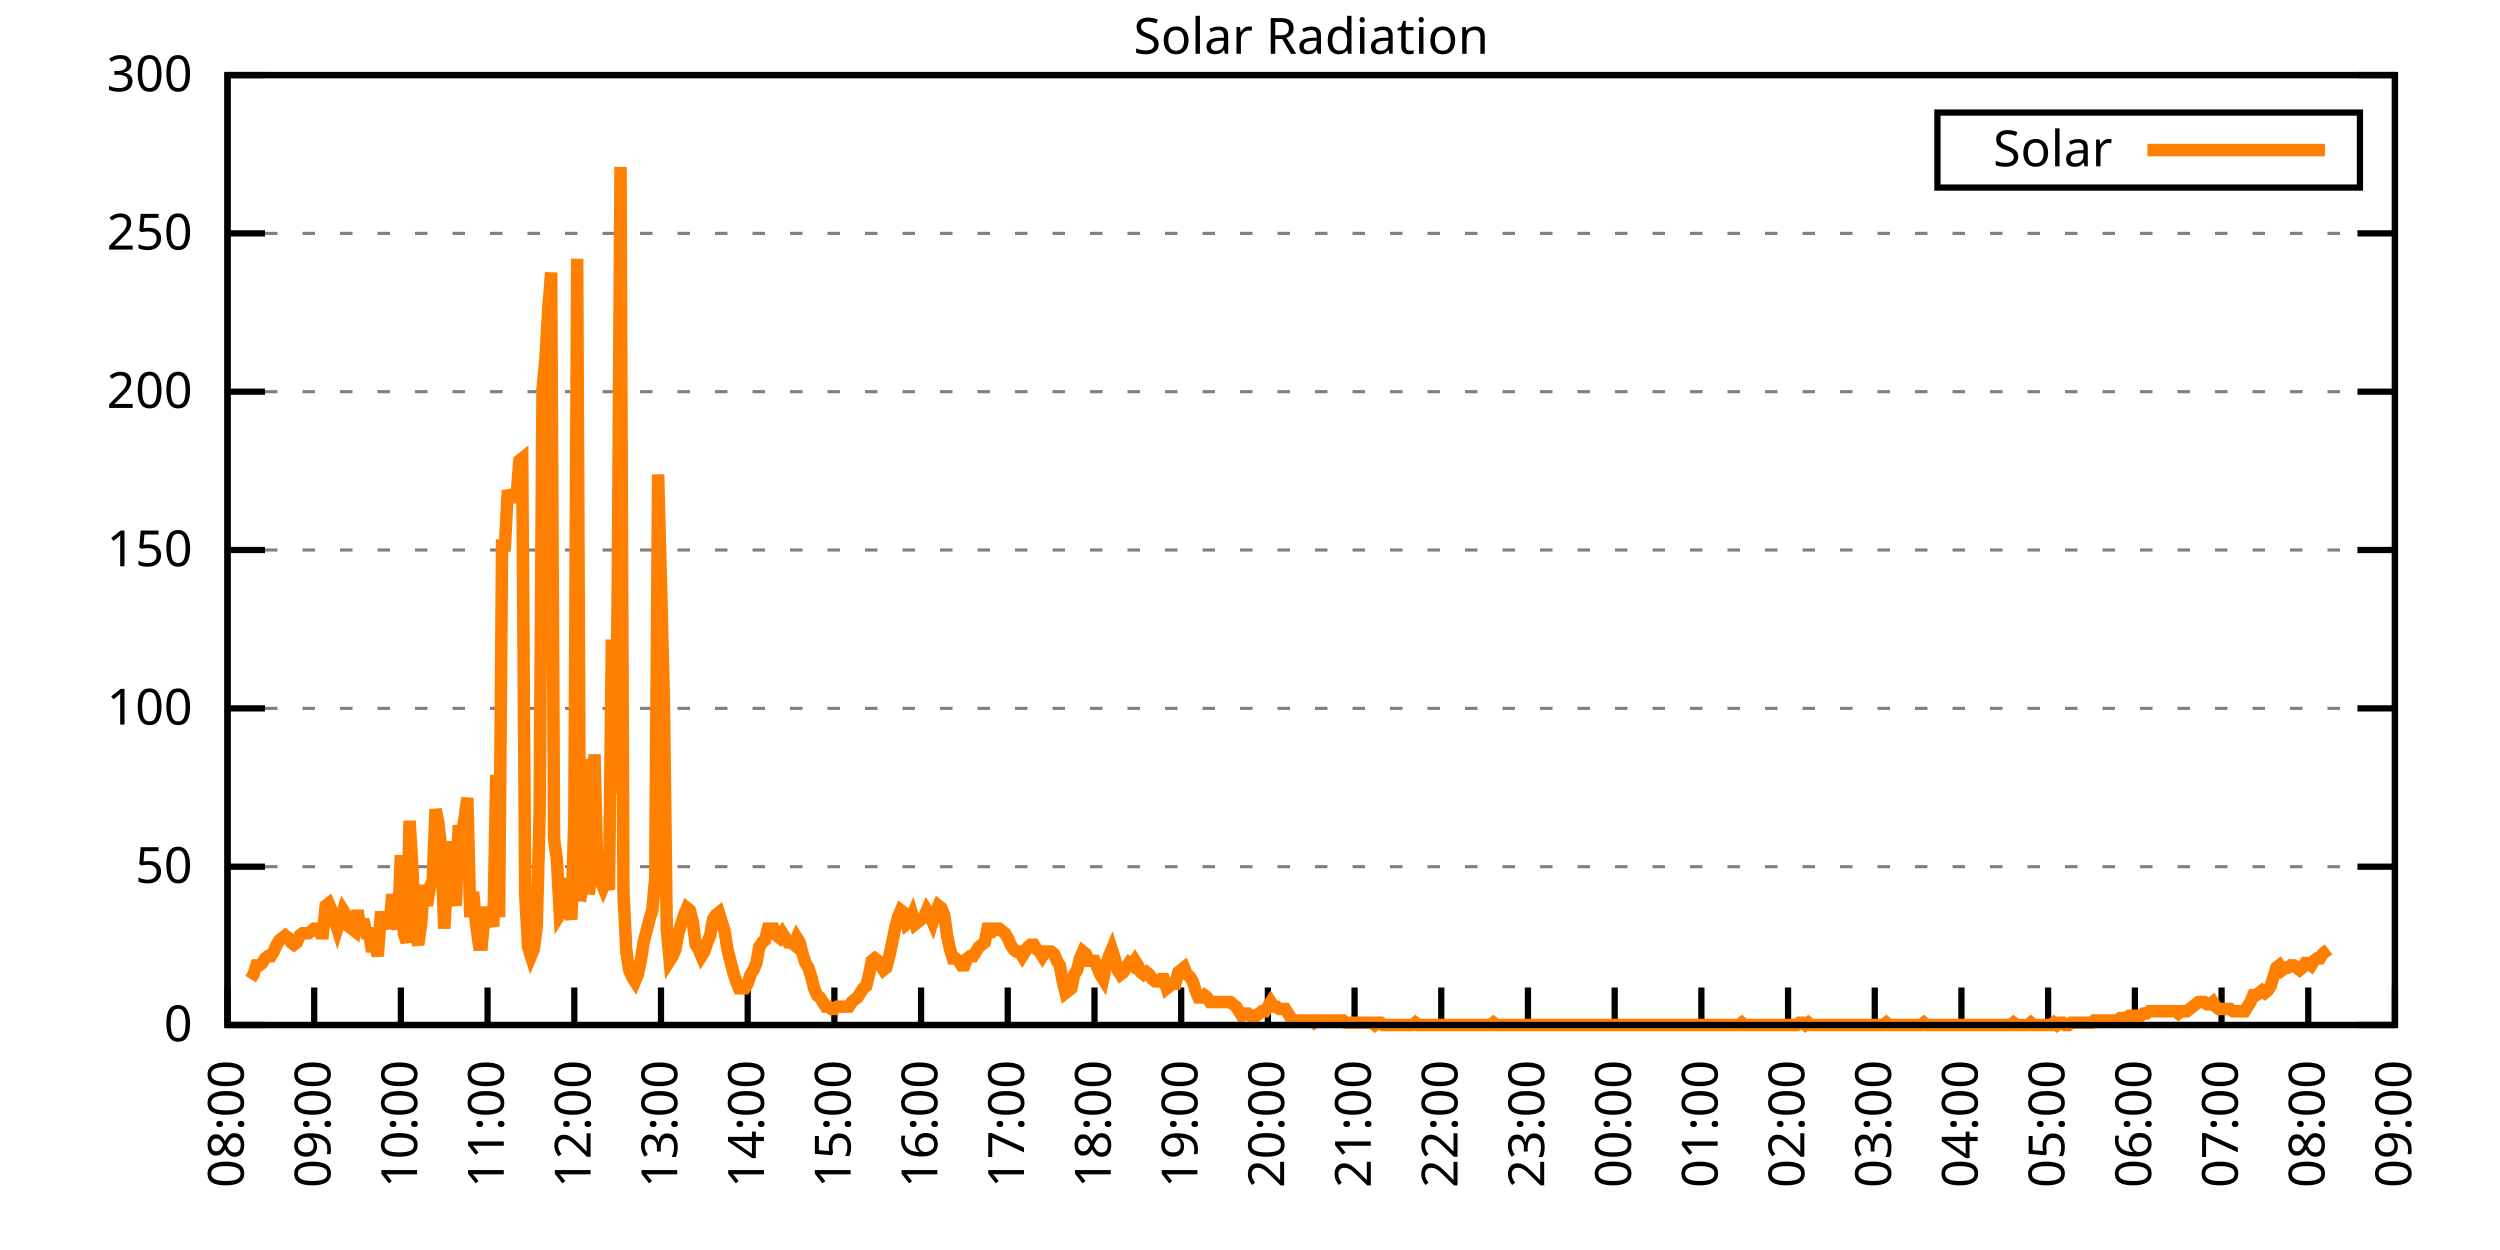
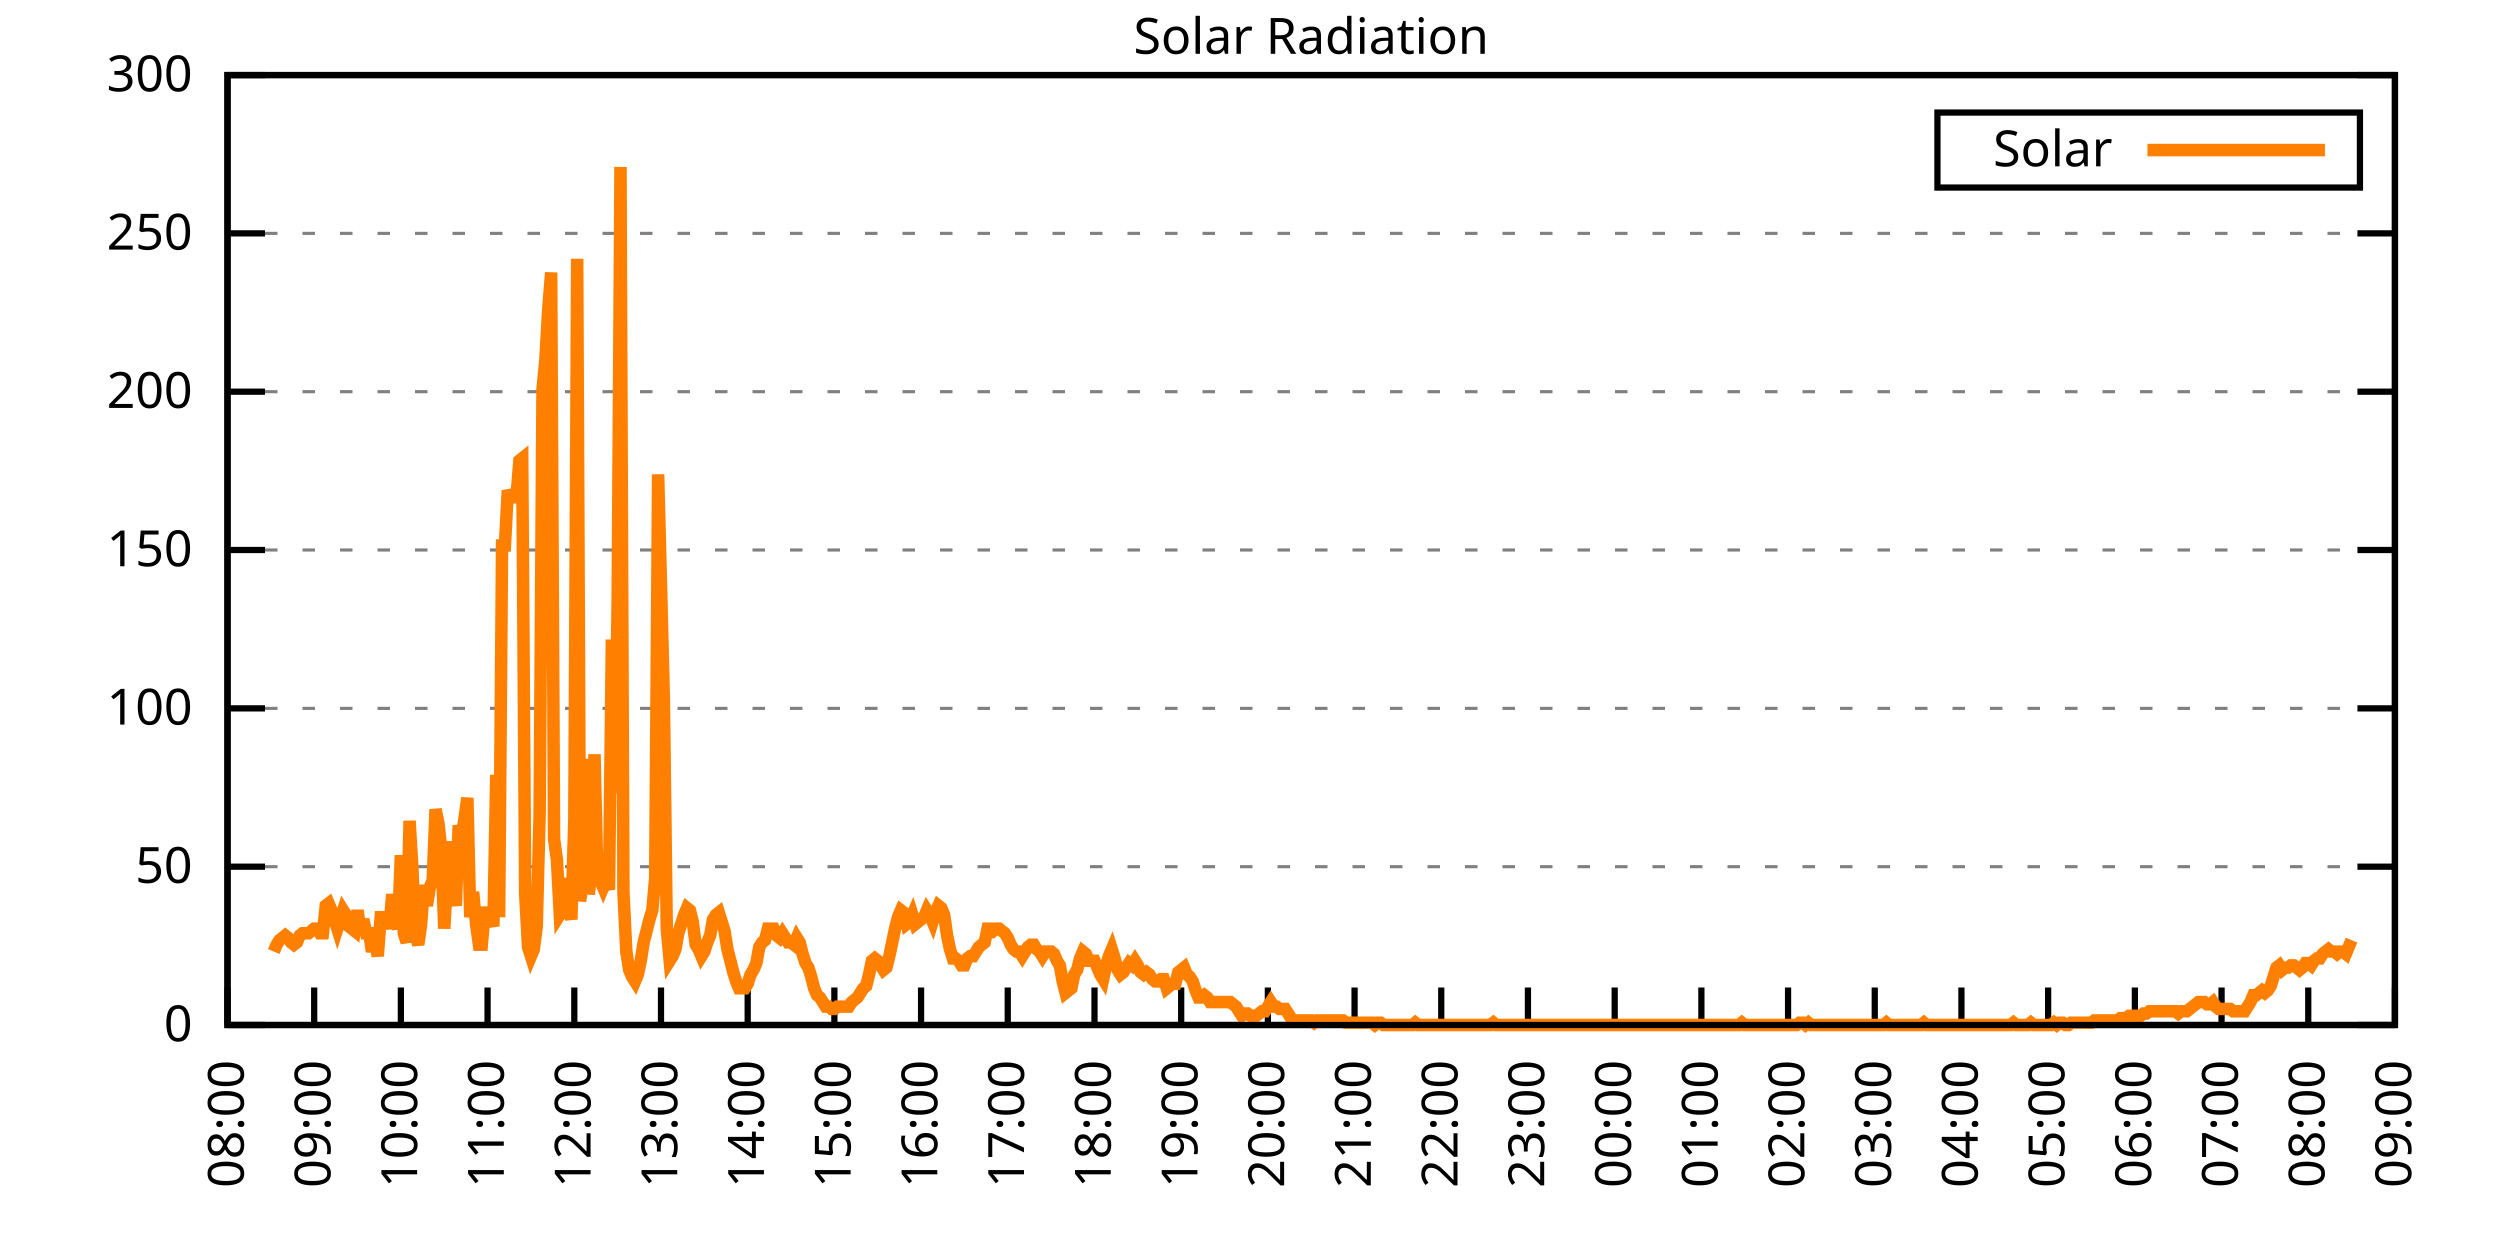
<svg xmlns="http://www.w3.org/2000/svg" xmlns:xlink="http://www.w3.org/1999/xlink" width="400" height="200" viewBox="0 0 400 200">
  <g id="gnuplot_canvas">
    <rect x="0" y="0" width="400" height="200" fill="none" />
    <defs>
      <circle id="gpDot" r="0.5" stroke-width="0.5" stroke="currentColor" />
      <path id="gpPt0" stroke-width="0.333" stroke="currentColor" d="M-1,0 h2 M0,-1 v2" />
      <path id="gpPt1" stroke-width="0.333" stroke="currentColor" d="M-1,-1 L1,1 M1,-1 L-1,1" />
      <path id="gpPt2" stroke-width="0.333" stroke="currentColor" d="M-1,0 L1,0 M0,-1 L0,1 M-1,-1 L1,1 M-1,1 L1,-1" />
      <rect id="gpPt3" stroke-width="0.333" stroke="currentColor" x="-1" y="-1" width="2" height="2" />
      <rect id="gpPt4" stroke-width="0.333" stroke="currentColor" fill="currentColor" x="-1" y="-1" width="2" height="2" />
      <circle id="gpPt5" stroke-width="0.333" stroke="currentColor" cx="0" cy="0" r="1" />
      <use xlink:href="#gpPt5" id="gpPt6" fill="currentColor" stroke="none" />
      <path id="gpPt7" stroke-width="0.333" stroke="currentColor" d="M0,-1.33 L-1.33,0.67 L1.33,0.67 z" />
      <use xlink:href="#gpPt7" id="gpPt8" fill="currentColor" stroke="none" />
      <use xlink:href="#gpPt7" id="gpPt9" stroke="currentColor" transform="rotate(180)" />
      <use xlink:href="#gpPt9" id="gpPt10" fill="currentColor" stroke="none" />
      <use xlink:href="#gpPt3" id="gpPt11" stroke="currentColor" transform="rotate(45)" />
      <use xlink:href="#gpPt11" id="gpPt12" fill="currentColor" stroke="none" />
      <path id="gpPt13" stroke-width="0.333" stroke="currentColor" d="M0,1.330 L1.265,0.411 L0.782,-1.067 L-0.782,-1.076 L-1.265,0.411 z" />
      <use xlink:href="#gpPt13" id="gpPt14" fill="currentColor" stroke="none" />
      <filter id="textbox" filterUnits="objectBoundingBox" x="0" y="0" height="1" width="1">
        <feFlood flood-color="white" flood-opacity="1" result="bgnd" />
        <feComposite in="SourceGraphic" in2="bgnd" operator="atop" />
      </filter>
      <filter id="greybox" filterUnits="objectBoundingBox" x="0" y="0" height="1" width="1">
        <feFlood flood-color="lightgrey" flood-opacity="1" result="grey" />
        <feComposite in="SourceGraphic" in2="grey" operator="atop" />
      </filter>
    </defs>
    <g fill="none" color="white" stroke="currentColor" stroke-width="1.00" stroke-linecap="butt" stroke-linejoin="miter">
</g>
    <g fill="none" color="black" stroke="currentColor" stroke-width="1.00" stroke-linecap="butt" stroke-linejoin="miter">
      <g stroke="none" shape-rendering="crispEdges">
        <polygon fill="rgb(255, 255, 255)" points="36.40,164.00 383.18,164.00 383.18,12.02 36.40,12.02 " />
      </g>
    </g>
    <g fill="none" color="black" stroke="currentColor" stroke-width="1.00" stroke-linecap="butt" stroke-linejoin="miter">
</g>
    <g fill="none" color="black" stroke="black" stroke-width="0.50" stroke-linecap="butt" stroke-linejoin="miter">
</g>
    <g fill="none" color="gray" stroke="currentColor" stroke-width="0.50" stroke-linecap="butt" stroke-linejoin="miter">
      <path stroke="gray" stroke-dasharray="2,4" class="gridline" d="M36.40,164.00 L383.19,164.00  " />
    </g>
    <g fill="none" color="gray" stroke="gray" stroke-width="1.00" stroke-linecap="butt" stroke-linejoin="miter">
</g>
    <g fill="none" color="black" stroke="currentColor" stroke-width="1.00" stroke-linecap="butt" stroke-linejoin="miter">
      <path stroke="black" d="M36.40,164.00 L42.40,164.00 M383.19,164.00 L377.19,164.00  " />
      <g transform="translate(30.80,166.60)" stroke="none" fill="black" font-family="Sans" font-size="8.00" text-anchor="end">
        <text>
          <tspan font-family="Sans"> 0</tspan>
        </text>
      </g>
    </g>
    <g fill="none" color="black" stroke="currentColor" stroke-width="1.00" stroke-linecap="butt" stroke-linejoin="miter">
</g>
    <g fill="none" color="black" stroke="black" stroke-width="0.50" stroke-linecap="butt" stroke-linejoin="miter">
</g>
    <g fill="none" color="gray" stroke="currentColor" stroke-width="0.50" stroke-linecap="butt" stroke-linejoin="miter">
      <path stroke="gray" stroke-dasharray="2,4" class="gridline" d="M36.40,138.67 L383.19,138.67  " />
    </g>
    <g fill="none" color="gray" stroke="gray" stroke-width="1.00" stroke-linecap="butt" stroke-linejoin="miter">
</g>
    <g fill="none" color="black" stroke="currentColor" stroke-width="1.00" stroke-linecap="butt" stroke-linejoin="miter">
      <path stroke="black" d="M36.40,138.67 L42.40,138.67 M383.19,138.67 L377.19,138.67  " />
      <g transform="translate(30.80,141.27)" stroke="none" fill="black" font-family="Sans" font-size="8.00" text-anchor="end">
        <text>
          <tspan font-family="Sans"> 50</tspan>
        </text>
      </g>
    </g>
    <g fill="none" color="black" stroke="currentColor" stroke-width="1.00" stroke-linecap="butt" stroke-linejoin="miter">
</g>
    <g fill="none" color="black" stroke="black" stroke-width="0.50" stroke-linecap="butt" stroke-linejoin="miter">
</g>
    <g fill="none" color="gray" stroke="currentColor" stroke-width="0.50" stroke-linecap="butt" stroke-linejoin="miter">
      <path stroke="gray" stroke-dasharray="2,4" class="gridline" d="M36.40,113.34 L383.19,113.34  " />
    </g>
    <g fill="none" color="gray" stroke="gray" stroke-width="1.00" stroke-linecap="butt" stroke-linejoin="miter">
</g>
    <g fill="none" color="black" stroke="currentColor" stroke-width="1.00" stroke-linecap="butt" stroke-linejoin="miter">
      <path stroke="black" d="M36.40,113.34 L42.40,113.34 M383.19,113.34 L377.19,113.34  " />
      <g transform="translate(30.80,115.94)" stroke="none" fill="black" font-family="Sans" font-size="8.00" text-anchor="end">
        <text>
          <tspan font-family="Sans"> 100</tspan>
        </text>
      </g>
    </g>
    <g fill="none" color="black" stroke="currentColor" stroke-width="1.00" stroke-linecap="butt" stroke-linejoin="miter">
</g>
    <g fill="none" color="black" stroke="black" stroke-width="0.50" stroke-linecap="butt" stroke-linejoin="miter">
</g>
    <g fill="none" color="gray" stroke="currentColor" stroke-width="0.50" stroke-linecap="butt" stroke-linejoin="miter">
      <path stroke="gray" stroke-dasharray="2,4" class="gridline" d="M36.40,88.00 L383.19,88.00  " />
    </g>
    <g fill="none" color="gray" stroke="gray" stroke-width="1.00" stroke-linecap="butt" stroke-linejoin="miter">
</g>
    <g fill="none" color="black" stroke="currentColor" stroke-width="1.00" stroke-linecap="butt" stroke-linejoin="miter">
      <path stroke="black" d="M36.40,88.00 L42.40,88.00 M383.19,88.00 L377.19,88.00  " />
      <g transform="translate(30.80,90.60)" stroke="none" fill="black" font-family="Sans" font-size="8.00" text-anchor="end">
        <text>
          <tspan font-family="Sans"> 150</tspan>
        </text>
      </g>
    </g>
    <g fill="none" color="black" stroke="currentColor" stroke-width="1.00" stroke-linecap="butt" stroke-linejoin="miter">
</g>
    <g fill="none" color="black" stroke="black" stroke-width="0.50" stroke-linecap="butt" stroke-linejoin="miter">
</g>
    <g fill="none" color="gray" stroke="currentColor" stroke-width="0.50" stroke-linecap="butt" stroke-linejoin="miter">
      <path stroke="gray" stroke-dasharray="2,4" class="gridline" d="M36.40,62.67 L383.19,62.67  " />
    </g>
    <g fill="none" color="gray" stroke="gray" stroke-width="1.00" stroke-linecap="butt" stroke-linejoin="miter">
</g>
    <g fill="none" color="black" stroke="currentColor" stroke-width="1.00" stroke-linecap="butt" stroke-linejoin="miter">
      <path stroke="black" d="M36.40,62.67 L42.40,62.67 M383.19,62.67 L377.19,62.67  " />
      <g transform="translate(30.80,65.27)" stroke="none" fill="black" font-family="Sans" font-size="8.00" text-anchor="end">
        <text>
          <tspan font-family="Sans"> 200</tspan>
        </text>
      </g>
    </g>
    <g fill="none" color="black" stroke="currentColor" stroke-width="1.00" stroke-linecap="butt" stroke-linejoin="miter">
</g>
    <g fill="none" color="black" stroke="black" stroke-width="0.50" stroke-linecap="butt" stroke-linejoin="miter">
</g>
    <g fill="none" color="gray" stroke="currentColor" stroke-width="0.50" stroke-linecap="butt" stroke-linejoin="miter">
      <path stroke="gray" stroke-dasharray="2,4" class="gridline" d="M36.40,37.34 L383.19,37.34  " />
    </g>
    <g fill="none" color="gray" stroke="gray" stroke-width="1.00" stroke-linecap="butt" stroke-linejoin="miter">
</g>
    <g fill="none" color="black" stroke="currentColor" stroke-width="1.00" stroke-linecap="butt" stroke-linejoin="miter">
      <path stroke="black" d="M36.40,37.34 L42.40,37.34 M383.19,37.34 L377.19,37.34  " />
      <g transform="translate(30.80,39.94)" stroke="none" fill="black" font-family="Sans" font-size="8.00" text-anchor="end">
        <text>
          <tspan font-family="Sans"> 250</tspan>
        </text>
      </g>
    </g>
    <g fill="none" color="black" stroke="currentColor" stroke-width="1.00" stroke-linecap="butt" stroke-linejoin="miter">
</g>
    <g fill="none" color="black" stroke="black" stroke-width="0.50" stroke-linecap="butt" stroke-linejoin="miter">
</g>
    <g fill="none" color="gray" stroke="currentColor" stroke-width="0.50" stroke-linecap="butt" stroke-linejoin="miter">
      <path stroke="gray" stroke-dasharray="2,4" class="gridline" d="M36.40,12.01 L383.19,12.01  " />
    </g>
    <g fill="none" color="gray" stroke="gray" stroke-width="1.00" stroke-linecap="butt" stroke-linejoin="miter">
</g>
    <g fill="none" color="black" stroke="currentColor" stroke-width="1.00" stroke-linecap="butt" stroke-linejoin="miter">
      <path stroke="black" d="M36.40,12.01 L42.40,12.01 M383.19,12.01 L377.19,12.01  " />
      <g transform="translate(30.80,14.61)" stroke="none" fill="black" font-family="Sans" font-size="8.00" text-anchor="end">
        <text>
          <tspan font-family="Sans"> 300</tspan>
        </text>
      </g>
    </g>
    <g fill="none" color="black" stroke="currentColor" stroke-width="1.00" stroke-linecap="butt" stroke-linejoin="miter">
      <path stroke="black" d="M36.40,164.00 L36.40,158.00  " />
      <g transform="translate(39.00,169.60) rotate(270.00)" stroke="none" fill="black" font-family="Sans" font-size="8.00" text-anchor="end">
        <text>
          <tspan font-family="Sans">08:00</tspan>
        </text>
      </g>
    </g>
    <g fill="none" color="black" stroke="currentColor" stroke-width="1.00" stroke-linecap="butt" stroke-linejoin="miter">
      <path stroke="black" d="M50.27,164.00 L50.27,158.00  " />
      <g transform="translate(52.87,169.60) rotate(270.00)" stroke="none" fill="black" font-family="Sans" font-size="8.00" text-anchor="end">
        <text>
          <tspan font-family="Sans">09:00</tspan>
        </text>
      </g>
    </g>
    <g fill="none" color="black" stroke="currentColor" stroke-width="1.00" stroke-linecap="butt" stroke-linejoin="miter">
      <path stroke="black" d="M64.14,164.00 L64.14,158.00  " />
      <g transform="translate(66.74,169.60) rotate(270.00)" stroke="none" fill="black" font-family="Sans" font-size="8.00" text-anchor="end">
        <text>
          <tspan font-family="Sans">10:00</tspan>
        </text>
      </g>
    </g>
    <g fill="none" color="black" stroke="currentColor" stroke-width="1.00" stroke-linecap="butt" stroke-linejoin="miter">
      <path stroke="black" d="M78.01,164.00 L78.01,158.00  " />
      <g transform="translate(80.61,169.60) rotate(270.00)" stroke="none" fill="black" font-family="Sans" font-size="8.00" text-anchor="end">
        <text>
          <tspan font-family="Sans">11:00</tspan>
        </text>
      </g>
    </g>
    <g fill="none" color="black" stroke="currentColor" stroke-width="1.00" stroke-linecap="butt" stroke-linejoin="miter">
      <path stroke="black" d="M91.89,164.00 L91.89,158.00  " />
      <g transform="translate(94.49,169.60) rotate(270.00)" stroke="none" fill="black" font-family="Sans" font-size="8.00" text-anchor="end">
        <text>
          <tspan font-family="Sans">12:00</tspan>
        </text>
      </g>
    </g>
    <g fill="none" color="black" stroke="currentColor" stroke-width="1.00" stroke-linecap="butt" stroke-linejoin="miter">
      <path stroke="black" d="M105.76,164.00 L105.76,158.00  " />
      <g transform="translate(108.36,169.60) rotate(270.00)" stroke="none" fill="black" font-family="Sans" font-size="8.00" text-anchor="end">
        <text>
          <tspan font-family="Sans">13:00</tspan>
        </text>
      </g>
    </g>
    <g fill="none" color="black" stroke="currentColor" stroke-width="1.00" stroke-linecap="butt" stroke-linejoin="miter">
      <path stroke="black" d="M119.63,164.00 L119.63,158.00  " />
      <g transform="translate(122.23,169.60) rotate(270.00)" stroke="none" fill="black" font-family="Sans" font-size="8.00" text-anchor="end">
        <text>
          <tspan font-family="Sans">14:00</tspan>
        </text>
      </g>
    </g>
    <g fill="none" color="black" stroke="currentColor" stroke-width="1.00" stroke-linecap="butt" stroke-linejoin="miter">
      <path stroke="black" d="M133.50,164.00 L133.50,158.00  " />
      <g transform="translate(136.10,169.60) rotate(270.00)" stroke="none" fill="black" font-family="Sans" font-size="8.00" text-anchor="end">
        <text>
          <tspan font-family="Sans">15:00</tspan>
        </text>
      </g>
    </g>
    <g fill="none" color="black" stroke="currentColor" stroke-width="1.00" stroke-linecap="butt" stroke-linejoin="miter">
      <path stroke="black" d="M147.37,164.00 L147.37,158.00  " />
      <g transform="translate(149.97,169.60) rotate(270.00)" stroke="none" fill="black" font-family="Sans" font-size="8.00" text-anchor="end">
        <text>
          <tspan font-family="Sans">16:00</tspan>
        </text>
      </g>
    </g>
    <g fill="none" color="black" stroke="currentColor" stroke-width="1.00" stroke-linecap="butt" stroke-linejoin="miter">
      <path stroke="black" d="M161.24,164.00 L161.24,158.00  " />
      <g transform="translate(163.84,169.60) rotate(270.00)" stroke="none" fill="black" font-family="Sans" font-size="8.00" text-anchor="end">
        <text>
          <tspan font-family="Sans">17:00</tspan>
        </text>
      </g>
    </g>
    <g fill="none" color="black" stroke="currentColor" stroke-width="1.00" stroke-linecap="butt" stroke-linejoin="miter">
      <path stroke="black" d="M175.12,164.00 L175.12,158.00  " />
      <g transform="translate(177.72,169.60) rotate(270.00)" stroke="none" fill="black" font-family="Sans" font-size="8.00" text-anchor="end">
        <text>
          <tspan font-family="Sans">18:00</tspan>
        </text>
      </g>
    </g>
    <g fill="none" color="black" stroke="currentColor" stroke-width="1.00" stroke-linecap="butt" stroke-linejoin="miter">
      <path stroke="black" d="M188.99,164.00 L188.99,158.00  " />
      <g transform="translate(191.59,169.60) rotate(270.00)" stroke="none" fill="black" font-family="Sans" font-size="8.00" text-anchor="end">
        <text>
          <tspan font-family="Sans">19:00</tspan>
        </text>
      </g>
    </g>
    <g fill="none" color="black" stroke="currentColor" stroke-width="1.00" stroke-linecap="butt" stroke-linejoin="miter">
      <path stroke="black" d="M202.86,164.00 L202.86,158.00  " />
      <g transform="translate(205.46,169.60) rotate(270.00)" stroke="none" fill="black" font-family="Sans" font-size="8.00" text-anchor="end">
        <text>
          <tspan font-family="Sans">20:00</tspan>
        </text>
      </g>
    </g>
    <g fill="none" color="black" stroke="currentColor" stroke-width="1.00" stroke-linecap="butt" stroke-linejoin="miter">
      <path stroke="black" d="M216.73,164.00 L216.73,158.00  " />
      <g transform="translate(219.33,169.60) rotate(270.00)" stroke="none" fill="black" font-family="Sans" font-size="8.00" text-anchor="end">
        <text>
          <tspan font-family="Sans">21:00</tspan>
        </text>
      </g>
    </g>
    <g fill="none" color="black" stroke="currentColor" stroke-width="1.00" stroke-linecap="butt" stroke-linejoin="miter">
      <path stroke="black" d="M230.60,164.00 L230.60,158.00  " />
      <g transform="translate(233.20,169.60) rotate(270.00)" stroke="none" fill="black" font-family="Sans" font-size="8.00" text-anchor="end">
        <text>
          <tspan font-family="Sans">22:00</tspan>
        </text>
      </g>
    </g>
    <g fill="none" color="black" stroke="currentColor" stroke-width="1.00" stroke-linecap="butt" stroke-linejoin="miter">
      <path stroke="black" d="M244.47,164.00 L244.47,158.00  " />
      <g transform="translate(247.07,169.60) rotate(270.00)" stroke="none" fill="black" font-family="Sans" font-size="8.00" text-anchor="end">
        <text>
          <tspan font-family="Sans">23:00</tspan>
        </text>
      </g>
    </g>
    <g fill="none" color="black" stroke="currentColor" stroke-width="1.00" stroke-linecap="butt" stroke-linejoin="miter">
      <path stroke="black" d="M258.35,164.00 L258.35,158.00  " />
      <g transform="translate(260.95,169.60) rotate(270.00)" stroke="none" fill="black" font-family="Sans" font-size="8.00" text-anchor="end">
        <text>
          <tspan font-family="Sans">00:00</tspan>
        </text>
      </g>
    </g>
    <g fill="none" color="black" stroke="currentColor" stroke-width="1.00" stroke-linecap="butt" stroke-linejoin="miter">
      <path stroke="black" d="M272.22,164.00 L272.22,158.00  " />
      <g transform="translate(274.82,169.60) rotate(270.00)" stroke="none" fill="black" font-family="Sans" font-size="8.00" text-anchor="end">
        <text>
          <tspan font-family="Sans">01:00</tspan>
        </text>
      </g>
    </g>
    <g fill="none" color="black" stroke="currentColor" stroke-width="1.00" stroke-linecap="butt" stroke-linejoin="miter">
      <path stroke="black" d="M286.09,164.00 L286.09,158.00  " />
      <g transform="translate(288.69,169.60) rotate(270.00)" stroke="none" fill="black" font-family="Sans" font-size="8.00" text-anchor="end">
        <text>
          <tspan font-family="Sans">02:00</tspan>
        </text>
      </g>
    </g>
    <g fill="none" color="black" stroke="currentColor" stroke-width="1.00" stroke-linecap="butt" stroke-linejoin="miter">
      <path stroke="black" d="M299.96,164.00 L299.96,158.00  " />
      <g transform="translate(302.56,169.60) rotate(270.00)" stroke="none" fill="black" font-family="Sans" font-size="8.00" text-anchor="end">
        <text>
          <tspan font-family="Sans">03:00</tspan>
        </text>
      </g>
    </g>
    <g fill="none" color="black" stroke="currentColor" stroke-width="1.00" stroke-linecap="butt" stroke-linejoin="miter">
      <path stroke="black" d="M313.83,164.00 L313.83,158.00  " />
      <g transform="translate(316.43,169.60) rotate(270.00)" stroke="none" fill="black" font-family="Sans" font-size="8.00" text-anchor="end">
        <text>
          <tspan font-family="Sans">04:00</tspan>
        </text>
      </g>
    </g>
    <g fill="none" color="black" stroke="currentColor" stroke-width="1.00" stroke-linecap="butt" stroke-linejoin="miter">
      <path stroke="black" d="M327.70,164.00 L327.70,158.00  " />
      <g transform="translate(330.30,169.60) rotate(270.00)" stroke="none" fill="black" font-family="Sans" font-size="8.00" text-anchor="end">
        <text>
          <tspan font-family="Sans">05:00</tspan>
        </text>
      </g>
    </g>
    <g fill="none" color="black" stroke="currentColor" stroke-width="1.00" stroke-linecap="butt" stroke-linejoin="miter">
      <path stroke="black" d="M341.58,164.00 L341.58,158.00  " />
      <g transform="translate(344.18,169.60) rotate(270.00)" stroke="none" fill="black" font-family="Sans" font-size="8.00" text-anchor="end">
        <text>
          <tspan font-family="Sans">06:00</tspan>
        </text>
      </g>
    </g>
    <g fill="none" color="black" stroke="currentColor" stroke-width="1.00" stroke-linecap="butt" stroke-linejoin="miter">
      <path stroke="black" d="M355.45,164.00 L355.45,158.00  " />
      <g transform="translate(358.05,169.60) rotate(270.00)" stroke="none" fill="black" font-family="Sans" font-size="8.00" text-anchor="end">
        <text>
          <tspan font-family="Sans">07:00</tspan>
        </text>
      </g>
    </g>
    <g fill="none" color="black" stroke="currentColor" stroke-width="1.00" stroke-linecap="butt" stroke-linejoin="miter">
      <path stroke="black" d="M369.32,164.00 L369.32,158.00  " />
      <g transform="translate(371.92,169.60) rotate(270.00)" stroke="none" fill="black" font-family="Sans" font-size="8.00" text-anchor="end">
        <text>
          <tspan font-family="Sans">08:00</tspan>
        </text>
      </g>
    </g>
    <g fill="none" color="black" stroke="currentColor" stroke-width="1.00" stroke-linecap="butt" stroke-linejoin="miter">
      <path stroke="black" d="M383.19,164.00 L383.19,158.00  " />
      <g transform="translate(385.79,169.60) rotate(270.00)" stroke="none" fill="black" font-family="Sans" font-size="8.00" text-anchor="end">
        <text>
          <tspan font-family="Sans">09:00</tspan>
        </text>
      </g>
    </g>
    <g fill="none" color="black" stroke="currentColor" stroke-width="1.00" stroke-linecap="butt" stroke-linejoin="miter">
</g>
    <g fill="none" color="black" stroke="currentColor" stroke-width="1.00" stroke-linecap="butt" stroke-linejoin="miter">
      <path stroke="black" d="M36.40,12.01 L36.40,164.00 L383.19,164.00 L383.19,12.01 L36.40,12.01 Z  " />
    </g>
    <g fill="none" color="black" stroke="currentColor" stroke-width="1.00" stroke-linecap="butt" stroke-linejoin="miter">
</g>
    <g fill="none" color="black" stroke="currentColor" stroke-width="1.00" stroke-linecap="butt" stroke-linejoin="miter">
      <path stroke="black" d="M309.99,30.01 L309.99,18.01 L377.59,18.01 L377.59,30.01 L309.99,30.01 Z  " />
    </g>
    <g id="Solar_Radiation_plot_1">
      <g fill="none" color="white" stroke="black" stroke-width="2.00" stroke-linecap="butt" stroke-linejoin="miter">
</g>
      <g fill="none" color="black" stroke="currentColor" stroke-width="2.00" stroke-linecap="butt" stroke-linejoin="miter">
        <g transform="translate(337.99,26.61)" stroke="none" fill="black" font-family="Sans" font-size="8.00" text-anchor="end">
          <text>
            <tspan font-family="Sans">Solar</tspan>
          </text>
        </g>
      </g>
      <g fill="none" color="black" stroke="currentColor" stroke-width="2.00" stroke-linecap="butt" stroke-linejoin="miter">
-         <path stroke="rgb(255, 127,   0)" d="M343.59,24.01 L371.99,24.01 M40.10,156.66 L40.56,155.92 L41.02,154.46 L41.49,154.46 L41.95,154.09 L42.41,153.35   L42.87,152.99 L43.34,152.99 L43.80,152.25 L44.26,151.15 L44.72,150.42 L45.19,150.05 L45.65,149.68 L46.11,150.05   L46.57,150.79 L47.03,151.15 L47.50,150.79 L47.96,149.68 L48.42,149.32 L48.88,149.32 L49.35,149.32 L49.81,148.95   L50.27,148.58 L50.73,148.58 L51.20,149.32 L51.66,149.32 L52.12,144.91 L52.58,144.55 L53.05,145.65 L53.51,147.11   L53.97,148.58 L54.43,147.11 L54.90,145.65 L55.36,146.38 L55.82,148.22 L56.28,148.58 L56.75,148.95 L57.21,145.65   L57.67,148.95 L58.13,147.11 L58.59,149.32 L59.06,149.32 L59.52,152.25 L59.98,150.42 L60.44,152.99 L60.91,146.75   L61.37,146.75 L61.83,146.75 L62.29,148.58 L62.76,143.08 L63.22,147.11 L63.68,148.58 L64.14,136.84 L64.61,149.32   L65.07,150.79 L65.53,131.33 L65.99,139.04 L66.46,149.68 L66.92,151.15 L67.38,147.85 L67.84,141.61 L68.30,144.91   L68.77,141.98 L69.23,140.87 L69.69,129.49 L70.15,131.70 L70.62,136.10 L71.08,148.58 L71.54,140.51 L72.00,134.63   L72.47,142.34 L72.93,144.91 L73.39,132.06 L73.85,133.90 L74.32,130.96 L74.78,127.66 L75.24,146.75 L75.70,142.71   L76.17,147.85 L76.63,151.15 L77.09,151.15 L77.55,146.01 L78.01,146.01 L78.48,146.75 L78.94,148.22 L79.40,123.99   L79.86,146.75 L80.33,87.28 L80.79,87.28 L81.25,78.47 L81.71,79.57 L82.18,79.57 L82.64,79.57 L83.10,73.70   L83.56,73.33 L84.03,143.08 L84.49,151.52 L84.95,152.99 L85.41,151.89 L85.88,148.22 L86.34,130.23 L86.80,62.32   L87.26,57.55 L87.72,49.47 L88.19,43.60 L88.65,134.27 L89.11,137.57 L89.57,146.38 L90.04,145.65 L90.50,140.51   L90.96,144.91 L91.42,147.11 L91.89,131.33 L92.35,41.40 L92.81,144.18 L93.27,141.24 L93.74,121.42 L94.20,143.08   L94.66,139.41 L95.12,120.69 L95.59,140.51 L96.05,140.87 L96.51,141.98 L96.97,140.87 L97.44,142.34 L97.90,102.33   L98.36,126.93 L98.82,96.46 L99.28,26.71 L99.75,142.71 L100.21,152.25 L100.67,155.19 L101.13,156.29 L101.60,157.03   L102.06,155.92 L102.52,153.72 L102.98,150.79 L103.45,148.95 L103.91,147.11 L104.37,145.65 L104.83,140.51 L105.30,75.90   L105.76,93.52 L106.22,111.88 L106.68,148.58 L107.15,153.72 L107.61,152.99 L108.07,151.89 L108.53,149.32 L108.99,147.85   L109.46,146.38 L109.92,145.28 L110.38,145.65 L110.84,147.48 L111.31,151.15 L111.77,151.89 L112.23,152.99 L112.69,152.25   L113.16,150.79 L113.62,149.68 L114.08,147.11 L114.54,146.38 L115.01,146.01 L115.47,147.48 L115.93,148.95 L116.39,151.89   L116.86,153.72 L117.32,155.56 L117.78,157.03 L118.24,158.13 L118.70,158.13 L119.17,158.13 L119.63,157.39 L120.09,155.92   L120.55,155.19 L121.02,154.09 L121.48,151.52 L121.94,150.79 L122.40,150.42 L122.87,148.58 L123.33,148.58 L123.79,148.58   L124.25,149.68 L124.72,150.05 L125.18,149.32 L125.64,150.05 L126.10,150.79 L126.57,150.79 L127.03,151.15 L127.49,150.05   L127.95,150.79 L128.41,152.62 L128.88,154.09 L129.34,154.82 L129.80,156.29 L130.26,158.13 L130.73,159.23 L131.19,159.60   L131.65,160.33 L132.11,161.06 L132.58,161.06 L133.04,161.43 L133.50,161.43 L133.96,161.06 L134.43,161.06 L134.89,161.06   L135.35,161.06 L135.81,161.06 L136.28,160.33 L136.74,159.96 L137.20,159.60 L137.66,158.86 L138.13,158.13 L138.59,157.76   L139.05,155.92 L139.51,153.72 L139.97,153.35 L140.44,153.72 L140.90,154.46 L141.36,155.19 L141.82,154.82 L142.29,152.99   L142.75,150.79 L143.21,148.58 L143.67,146.75 L144.14,145.65 L144.60,146.01 L145.06,147.85 L145.52,147.48 L145.99,146.38   L146.45,147.85 L146.91,147.48 L147.37,147.11 L147.84,146.75 L148.30,145.65 L148.76,146.38 L149.22,147.48 L149.68,146.01   L150.15,144.91 L150.61,145.28 L151.07,146.38 L151.53,149.68 L152.00,151.89 L152.46,153.35 L152.92,153.35 L153.38,153.72   L153.85,154.46 L154.31,154.46 L154.77,153.35 L155.23,152.99 L155.70,152.99 L156.16,152.25 L156.62,151.52 L157.08,151.15   L157.55,150.79 L158.01,148.58 L158.47,148.58 L158.93,148.95 L159.39,148.58 L159.86,148.58 L160.32,148.95 L160.78,149.32   L161.24,150.05 L161.71,151.15 L162.17,151.89 L162.63,152.25 L163.09,152.25 L163.56,152.99 L164.02,152.25 L164.48,151.52   L164.94,151.15 L165.41,151.15 L165.87,151.89 L166.33,152.25 L166.79,152.99 L167.26,152.25 L167.72,152.25 L168.18,152.25   L168.64,152.62 L169.10,153.72 L169.57,154.46 L170.03,157.03 L170.49,158.86 L170.95,158.49 L171.42,158.13 L171.88,155.92   L172.34,155.19 L172.80,153.35 L173.27,152.25 L173.73,152.62 L174.19,153.72 L174.65,153.72 L175.12,153.72 L175.58,154.82   L176.04,155.92 L176.50,156.66 L176.97,154.46 L177.43,152.99 L177.89,151.89 L178.35,153.35 L178.82,155.19 L179.28,155.92   L179.74,155.56 L180.20,154.82 L180.66,154.09 L181.13,154.46 L181.59,153.72 L182.05,154.46 L182.51,155.56 L182.98,155.92   L183.44,155.56 L183.90,155.92 L184.36,156.66 L184.83,157.03 L185.29,157.03 L185.75,156.66 L186.21,156.66 L186.68,158.13   L187.14,157.76 L187.60,157.39 L188.06,157.39 L188.53,155.56 L188.99,155.19 L189.45,154.82 L189.91,155.92 L190.37,156.29   L190.84,157.03 L191.30,158.49 L191.76,159.60 L192.22,159.60 L192.69,159.23 L193.15,159.60 L193.61,160.33 L194.07,160.33   L194.54,160.33 L195.00,160.33 L195.46,160.33 L195.92,160.33 L196.39,160.33 L196.85,160.33 L197.31,160.70 L197.77,161.06   L198.24,161.80 L198.70,162.53 L199.16,162.16 L199.62,162.16 L200.08,162.53 L200.55,162.53 L201.01,162.53 L201.47,162.16   L201.93,161.80 L202.40,161.80 L202.86,161.06 L203.32,160.33 L203.78,161.06 L204.25,161.06 L204.71,161.43 L205.17,161.43   L205.63,161.43 L206.10,162.16 L206.56,162.90 L207.02,163.27 L207.48,163.27 L207.95,163.27 L208.41,163.27 L208.87,163.27   L209.33,163.27 L209.80,163.27 L210.26,163.63 L210.72,163.27 L211.18,163.27 L211.64,163.27 L212.11,163.27 L212.57,163.27   L213.03,163.27 L213.49,163.27 L213.96,163.27 L214.42,163.27 L214.88,163.27 L215.34,163.63 L215.81,163.63 L216.27,163.63   L216.73,163.63 L217.19,163.63 L217.66,163.63 L218.12,163.63 L218.58,163.63 L219.04,163.63 L219.51,163.63 L219.97,164.00   L220.43,163.63 L220.89,163.63 L221.35,164.00 L221.82,164.00 L222.28,164.00 L222.74,164.00 L223.20,164.00 L223.67,164.00   L224.13,164.00 L224.59,164.00 L225.05,164.00 L225.52,164.00 L225.98,164.00 L226.44,163.63 L226.90,164.00 L227.37,164.00   L227.83,164.00 L228.29,164.00 L228.75,164.00 L229.22,164.00 L229.68,164.00 L230.14,164.00 L230.60,164.00 L231.06,164.00   L231.53,164.00 L231.99,164.00 L232.45,164.00 L232.91,164.00 L233.38,164.00 L233.84,164.00 L234.30,164.00 L234.76,164.00   L235.23,164.00 L235.69,164.00 L236.15,164.00 L236.61,164.00 L237.08,164.00 L237.54,164.00 L238.00,164.00 L238.46,164.00   L238.93,163.63 L239.39,164.00 L239.85,164.00 L240.31,164.00 L240.77,164.00 L241.24,164.00 L241.70,164.00 L242.16,164.00   L242.62,164.00 L243.09,164.00 L243.55,164.00 L244.01,164.00 L244.47,164.00 L244.94,164.00 L245.40,164.00 L245.86,164.00   L246.32,164.00 L246.79,164.00 L247.25,164.00 L247.71,164.00 L248.17,164.00 L248.64,164.00 L249.10,164.00 L249.56,164.00   L250.02,164.00 L250.49,164.00 L250.95,164.00 L251.41,164.00 L251.87,164.00 L252.33,164.00 L252.80,164.00 L253.26,164.00   L253.72,164.00 L254.18,164.00 L254.65,164.00 L255.11,164.00 L255.57,164.00 L256.03,164.00 L256.50,164.00 L256.96,164.00   L257.42,164.00 L257.88,164.00 L258.35,164.00 L258.81,164.00 L259.27,164.00 L259.73,164.00 L260.20,164.00 L260.66,164.00   L261.12,164.00 L261.58,164.00 L262.04,164.00 L262.51,164.00 L262.97,164.00 L263.43,164.00 L263.89,164.00 L264.36,164.00   L264.82,164.00 L265.28,164.00 L265.74,164.00 L266.21,164.00 L266.67,164.00 L267.13,164.00 L267.59,164.00 L268.06,164.00   L268.52,164.00 L268.98,164.00 L269.44,164.00 L269.91,164.00 L270.37,164.00 L270.83,164.00 L271.29,164.00 L271.75,164.00   L272.22,164.00 L272.68,164.00 L273.14,164.00 L273.60,164.00 L274.07,164.00 L274.53,164.00 L274.99,164.00 L275.45,164.00   L275.92,164.00 L276.38,164.00 L276.84,164.00 L277.30,164.00 L277.77,164.00 L278.23,164.00 L278.69,163.63 L279.15,164.00   L279.62,164.00 L280.08,164.00 L280.54,164.00 L281.00,164.00 L281.46,164.00 L281.93,164.00 L282.39,164.00 L282.85,164.00   L283.31,164.00 L283.78,164.00 L284.24,164.00 L284.70,164.00 L285.16,164.00 L285.63,164.00 L286.09,164.00 L286.55,164.00   L287.01,164.00 L287.48,164.00 L287.94,163.63 L288.40,163.63 L288.86,164.00 L289.33,163.63 L289.79,164.00 L290.25,164.00   L290.71,164.00 L291.18,164.00 L291.64,164.00 L292.10,164.00 L292.56,164.00 L293.02,164.00 L293.49,164.00 L293.95,164.00   L294.41,164.00 L294.87,164.00 L295.34,164.00 L295.80,164.00 L296.26,164.00 L296.72,164.00 L297.19,164.00 L297.65,164.00   L298.11,164.00 L298.57,164.00 L299.04,164.00 L299.50,164.00 L299.96,164.00 L300.42,164.00 L300.89,164.00 L301.35,164.00   L301.81,163.63 L302.27,164.00 L302.73,164.00 L303.20,164.00 L303.66,164.00 L304.12,164.00 L304.58,164.00 L305.05,164.00   L305.51,164.00 L305.97,164.00 L306.43,164.00 L306.90,164.00 L307.36,164.00 L307.82,163.63 L308.28,164.00 L308.75,164.00   L309.21,164.00 L309.67,164.00 L310.13,164.00 L310.60,164.00 L311.06,164.00 L311.52,164.00 L311.98,164.00 L312.44,164.00   L312.91,164.00 L313.37,164.00 L313.83,164.00 L314.29,164.00 L314.76,164.00 L315.22,164.00 L315.68,164.00 L316.14,164.00   L316.61,164.00 L317.07,164.00 L317.53,164.00 L317.99,164.00 L318.46,164.00 L318.92,164.00 L319.38,164.00 L319.84,164.00   L320.31,164.00 L320.77,164.00 L321.23,164.00 L321.69,164.00 L322.15,163.63 L322.62,164.00 L323.08,164.00 L323.54,164.00   L324.00,164.00 L324.47,164.00 L324.93,163.63 L325.39,164.00 L325.85,164.00 L326.32,164.00 L326.78,164.00 L327.24,164.00   L327.70,164.00 L328.17,164.00 L328.63,163.63 L329.09,164.00 L329.55,163.63 L330.02,163.63 L330.48,164.00 L330.94,164.00   L331.40,163.63 L331.87,163.63 L332.33,163.63 L332.79,163.63 L333.25,163.63 L333.71,163.63 L334.18,163.63 L334.64,163.63   L335.10,163.27 L335.56,163.27 L336.03,163.27 L336.49,163.27 L336.95,163.27 L337.41,163.27 L337.88,163.27 L338.34,163.27   L338.80,163.27 L339.26,162.90 L339.73,162.90 L340.19,162.90 L340.65,162.53 L341.11,162.53 L341.58,162.53 L342.04,162.53   L342.50,162.53 L342.96,162.16 L343.42,162.16 L343.89,161.80 L344.35,161.80 L344.81,161.80 L345.27,161.80 L345.74,161.80   L346.20,161.80 L346.66,161.80 L347.12,161.80 L347.59,161.80 L348.05,161.80 L348.51,162.16 L348.97,161.80 L349.44,161.80   L349.90,161.80 L350.36,161.43 L350.82,161.06 L351.29,160.70 L351.75,160.33 L352.21,160.33 L352.67,160.33 L353.13,160.70   L353.60,160.70 L354.06,160.33 L354.52,161.06 L354.98,161.43 L355.45,161.43 L355.91,161.43 L356.37,161.43 L356.83,161.43   L357.30,161.80 L357.76,161.80 L358.22,161.80 L358.68,161.80 L359.15,161.80 L359.61,161.06 L360.07,160.33 L360.53,159.23   L361.00,159.23 L361.46,158.86 L361.92,158.49 L362.38,158.86 L362.84,158.49 L363.31,157.76 L363.77,156.29 L364.23,154.82   L364.69,154.46 L365.16,155.19 L365.62,154.82 L366.08,154.82 L366.54,154.46 L367.01,154.46 L367.47,154.82 L367.93,155.19   L368.39,154.82 L368.86,154.09 L369.32,154.09 L369.78,154.46 L370.24,153.72 L370.71,153.35 L371.17,153.35 L371.63,152.62   L372.09,152.25 L372.56,151.89  " />
+         <path stroke="rgb(255, 127,   0)" d="M343.59,24.01 L371.99,24.01 M43.80,152.25 L44.26,151.15 L44.72,150.42 L45.19,150.05 L45.65,149.68 L46.11,150.05   L46.57,150.79 L47.03,151.15 L47.50,150.79 L47.96,149.68 L48.42,149.32 L48.88,149.32 L49.35,149.32 L49.81,148.95   L50.27,148.58 L50.73,148.58 L51.20,149.32 L51.66,149.32 L52.12,144.91 L52.58,144.55 L53.05,145.65 L53.51,147.11   L53.97,148.58 L54.43,147.11 L54.90,145.65 L55.36,146.38 L55.82,148.22 L56.28,148.58 L56.75,148.95 L57.21,145.65   L57.67,148.95 L58.13,147.11 L58.59,149.32 L59.06,149.32 L59.52,152.25 L59.98,150.42 L60.44,152.99 L60.91,146.75   L61.37,146.75 L61.83,146.75 L62.29,148.58 L62.76,143.08 L63.22,147.11 L63.68,148.58 L64.14,136.84 L64.61,149.32   L65.07,150.79 L65.53,131.33 L65.99,139.04 L66.46,149.68 L66.92,151.15 L67.38,147.85 L67.84,141.61 L68.30,144.91   L68.77,141.98 L69.23,140.87 L69.69,129.49 L70.15,131.70 L70.62,136.10 L71.08,148.58 L71.54,140.51 L72.00,134.63   L72.47,142.34 L72.93,144.91 L73.39,132.06 L73.85,133.90 L74.32,130.96 L74.78,127.66 L75.24,146.75 L75.70,142.71   L76.17,147.85 L76.63,151.15 L77.09,151.15 L77.55,146.01 L78.01,146.01 L78.48,146.75 L78.94,148.22 L79.40,123.99   L79.86,146.75 L80.33,87.28 L80.79,87.28 L81.25,78.47 L81.71,79.57 L82.18,79.57 L82.64,79.57 L83.10,73.70   L83.56,73.33 L84.03,143.08 L84.49,151.52 L84.95,152.99 L85.41,151.89 L85.88,148.22 L86.34,130.23 L86.80,62.32   L87.26,57.55 L87.72,49.47 L88.19,43.60 L88.65,134.27 L89.11,137.57 L89.57,146.38 L90.04,145.65 L90.50,140.51   L90.96,144.91 L91.42,147.11 L91.89,131.33 L92.35,41.40 L92.81,144.18 L93.27,141.24 L93.74,121.42 L94.20,143.08   L94.66,139.41 L95.12,120.69 L95.59,140.51 L96.05,140.87 L96.51,141.98 L96.97,140.87 L97.44,142.34 L97.90,102.33   L98.36,126.93 L98.82,96.46 L99.28,26.71 L99.75,142.71 L100.21,152.25 L100.67,155.19 L101.13,156.29 L101.60,157.03   L102.06,155.92 L102.52,153.72 L102.98,150.79 L103.45,148.95 L103.91,147.11 L104.37,145.65 L104.83,140.51 L105.30,75.90   L105.76,93.52 L106.22,111.88 L106.68,148.58 L107.15,153.72 L107.61,152.99 L108.07,151.89 L108.53,149.32 L108.99,147.85   L109.46,146.38 L109.92,145.28 L110.38,145.65 L110.84,147.48 L111.31,151.15 L111.77,151.89 L112.23,152.99 L112.69,152.25   L113.16,150.79 L113.62,149.68 L114.08,147.11 L114.54,146.38 L115.01,146.01 L115.47,147.48 L115.93,148.95 L116.39,151.89   L116.86,153.72 L117.32,155.56 L117.78,157.03 L118.24,158.13 L118.70,158.13 L119.17,158.13 L119.63,157.39 L120.09,155.92   L120.55,155.19 L121.02,154.09 L121.48,151.52 L121.94,150.79 L122.40,150.42 L122.87,148.58 L123.33,148.58 L123.79,148.58   L124.25,149.68 L124.72,150.05 L125.18,149.32 L125.64,150.05 L126.10,150.79 L126.57,150.79 L127.03,151.15 L127.49,150.05   L127.95,150.79 L128.41,152.62 L128.88,154.09 L129.34,154.82 L129.80,156.29 L130.26,158.13 L130.73,159.23 L131.19,159.60   L131.65,160.33 L132.11,161.06 L132.58,161.06 L133.04,161.43 L133.50,161.43 L133.96,161.06 L134.43,161.06 L134.89,161.06   L135.35,161.06 L135.81,161.06 L136.28,160.33 L136.74,159.96 L137.20,159.60 L137.66,158.86 L138.13,158.13 L138.59,157.76   L139.05,155.92 L139.51,153.72 L139.97,153.35 L140.44,153.72 L140.90,154.46 L141.36,155.19 L141.82,154.82 L142.29,152.99   L142.75,150.79 L143.21,148.58 L143.67,146.75 L144.14,145.65 L144.60,146.01 L145.06,147.85 L145.52,147.48 L145.99,146.38   L146.45,147.85 L146.91,147.48 L147.37,147.11 L147.84,146.75 L148.30,145.65 L148.76,146.38 L149.22,147.48 L149.68,146.01   L150.15,144.91 L150.61,145.28 L151.07,146.38 L151.53,149.68 L152.00,151.89 L152.46,153.35 L152.92,153.35 L153.38,153.72   L153.85,154.46 L154.31,154.46 L154.77,153.35 L155.23,152.99 L155.70,152.99 L156.16,152.25 L156.62,151.52 L157.08,151.15   L157.55,150.79 L158.01,148.58 L158.47,148.58 L158.93,148.95 L159.39,148.58 L159.86,148.58 L160.32,148.95 L160.78,149.32   L161.24,150.05 L161.71,151.15 L162.17,151.89 L162.63,152.25 L163.09,152.25 L163.56,152.99 L164.02,152.25 L164.48,151.52   L164.94,151.15 L165.41,151.15 L165.87,151.89 L166.33,152.25 L166.79,152.99 L167.26,152.25 L167.72,152.25 L168.18,152.25   L168.64,152.62 L169.10,153.72 L169.57,154.46 L170.03,157.03 L170.49,158.86 L170.95,158.49 L171.42,158.13 L171.88,155.92   L172.34,155.19 L172.80,153.35 L173.27,152.25 L173.73,152.62 L174.19,153.72 L174.65,153.72 L175.12,153.72 L175.58,154.82   L176.04,155.92 L176.50,156.66 L176.97,154.46 L177.43,152.99 L177.89,151.89 L178.35,153.35 L178.82,155.19 L179.28,155.92   L179.74,155.56 L180.20,154.82 L180.66,154.09 L181.13,154.46 L181.59,153.72 L182.05,154.46 L182.51,155.56 L182.98,155.92   L183.44,155.56 L183.90,155.92 L184.36,156.66 L184.83,157.03 L185.29,157.03 L185.75,156.66 L186.21,156.66 L186.68,158.13   L187.14,157.76 L187.60,157.39 L188.06,157.39 L188.53,155.56 L188.99,155.19 L189.45,154.82 L189.91,155.92 L190.37,156.29   L190.84,157.03 L191.30,158.49 L191.76,159.60 L192.22,159.60 L192.69,159.23 L193.15,159.60 L193.61,160.33 L194.07,160.33   L194.54,160.33 L195.00,160.33 L195.46,160.33 L195.92,160.33 L196.39,160.33 L196.85,160.33 L197.31,160.70 L197.77,161.06   L198.24,161.80 L198.70,162.53 L199.16,162.16 L199.62,162.16 L200.08,162.53 L200.55,162.53 L201.01,162.53 L201.47,162.16   L201.93,161.80 L202.40,161.80 L202.86,161.06 L203.32,160.33 L203.78,161.06 L204.25,161.06 L204.71,161.43 L205.17,161.43   L205.63,161.43 L206.10,162.16 L206.56,162.90 L207.02,163.27 L207.48,163.27 L207.95,163.27 L208.41,163.27 L208.87,163.27   L209.33,163.27 L209.80,163.27 L210.26,163.63 L210.72,163.27 L211.18,163.27 L211.64,163.27 L212.11,163.27 L212.57,163.27   L213.03,163.27 L213.49,163.27 L213.96,163.27 L214.42,163.27 L214.88,163.27 L215.34,163.63 L215.81,163.63 L216.27,163.63   L216.73,163.63 L217.19,163.63 L217.66,163.63 L218.12,163.63 L218.58,163.63 L219.04,163.63 L219.51,163.63 L219.97,164.00   L220.43,163.63 L220.89,163.63 L221.35,164.00 L221.82,164.00 L222.28,164.00 L222.74,164.00 L223.20,164.00 L223.67,164.00   L224.13,164.00 L224.59,164.00 L225.05,164.00 L225.52,164.00 L225.98,164.00 L226.44,163.63 L226.90,164.00 L227.37,164.00   L227.83,164.00 L228.29,164.00 L228.75,164.00 L229.22,164.00 L229.68,164.00 L230.14,164.00 L230.60,164.00 L231.06,164.00   L231.53,164.00 L231.99,164.00 L232.45,164.00 L232.91,164.00 L233.38,164.00 L233.84,164.00 L234.30,164.00 L234.76,164.00   L235.23,164.00 L235.69,164.00 L236.15,164.00 L236.61,164.00 L237.08,164.00 L237.54,164.00 L238.00,164.00 L238.46,164.00   L238.93,163.63 L239.39,164.00 L239.85,164.00 L240.31,164.00 L240.77,164.00 L241.24,164.00 L241.70,164.00 L242.16,164.00   L242.62,164.00 L243.09,164.00 L243.55,164.00 L244.01,164.00 L244.47,164.00 L244.94,164.00 L245.40,164.00 L245.86,164.00   L246.32,164.00 L246.79,164.00 L247.25,164.00 L247.71,164.00 L248.17,164.00 L248.64,164.00 L249.10,164.00 L249.56,164.00   L250.02,164.00 L250.49,164.00 L250.95,164.00 L251.41,164.00 L251.87,164.00 L252.33,164.00 L252.80,164.00 L253.26,164.00   L253.72,164.00 L254.18,164.00 L254.65,164.00 L255.11,164.00 L255.57,164.00 L256.03,164.00 L256.50,164.00 L256.96,164.00   L257.42,164.00 L257.88,164.00 L258.35,164.00 L258.81,164.00 L259.27,164.00 L259.73,164.00 L260.20,164.00 L260.66,164.00   L261.12,164.00 L261.58,164.00 L262.04,164.00 L262.51,164.00 L262.97,164.00 L263.43,164.00 L263.89,164.00 L264.36,164.00   L264.82,164.00 L265.28,164.00 L265.74,164.00 L266.21,164.00 L266.67,164.00 L267.13,164.00 L267.59,164.00 L268.06,164.00   L268.52,164.00 L268.98,164.00 L269.44,164.00 L269.91,164.00 L270.37,164.00 L270.83,164.00 L271.29,164.00 L271.75,164.00   L272.22,164.00 L272.68,164.00 L273.14,164.00 L273.60,164.00 L274.07,164.00 L274.53,164.00 L274.99,164.00 L275.45,164.00   L275.92,164.00 L276.38,164.00 L276.84,164.00 L277.30,164.00 L277.77,164.00 L278.23,164.00 L278.69,163.63 L279.15,164.00   L279.62,164.00 L280.08,164.00 L280.54,164.00 L281.00,164.00 L281.46,164.00 L281.93,164.00 L282.39,164.00 L282.85,164.00   L283.31,164.00 L283.78,164.00 L284.24,164.00 L284.70,164.00 L285.16,164.00 L285.63,164.00 L286.09,164.00 L286.55,164.00   L287.01,164.00 L287.48,164.00 L287.94,163.63 L288.40,163.63 L288.86,164.00 L289.33,163.63 L289.79,164.00 L290.25,164.00   L290.71,164.00 L291.18,164.00 L291.64,164.00 L292.10,164.00 L292.56,164.00 L293.02,164.00 L293.49,164.00 L293.95,164.00   L294.41,164.00 L294.87,164.00 L295.34,164.00 L295.80,164.00 L296.26,164.00 L296.72,164.00 L297.19,164.00 L297.65,164.00   L298.11,164.00 L298.57,164.00 L299.04,164.00 L299.50,164.00 L299.96,164.00 L300.42,164.00 L300.89,164.00 L301.35,164.00   L301.81,163.63 L302.27,164.00 L302.73,164.00 L303.20,164.00 L303.66,164.00 L304.12,164.00 L304.58,164.00 L305.05,164.00   L305.51,164.00 L305.97,164.00 L306.43,164.00 L306.90,164.00 L307.36,164.00 L307.82,163.63 L308.28,164.00 L308.75,164.00   L309.21,164.00 L309.67,164.00 L310.13,164.00 L310.60,164.00 L311.06,164.00 L311.52,164.00 L311.98,164.00 L312.44,164.00   L312.91,164.00 L313.37,164.00 L313.83,164.00 L314.29,164.00 L314.76,164.00 L315.22,164.00 L315.68,164.00 L316.14,164.00   L316.61,164.00 L317.07,164.00 L317.53,164.00 L317.99,164.00 L318.46,164.00 L318.92,164.00 L319.38,164.00 L319.84,164.00   L320.31,164.00 L320.77,164.00 L321.23,164.00 L321.69,164.00 L322.15,163.63 L322.62,164.00 L323.08,164.00 L323.54,164.00   L324.00,164.00 L324.47,164.00 L324.93,163.63 L325.39,164.00 L325.85,164.00 L326.32,164.00 L326.78,164.00 L327.24,164.00   L327.70,164.00 L328.17,164.00 L328.63,163.63 L329.09,164.00 L329.55,163.63 L330.02,163.63 L330.48,164.00 L330.94,164.00   L331.40,163.63 L331.87,163.63 L332.33,163.63 L332.79,163.63 L333.25,163.63 L333.71,163.63 L334.18,163.63 L334.64,163.63   L335.10,163.27 L335.56,163.27 L336.03,163.27 L336.49,163.27 L336.95,163.27 L337.41,163.27 L337.88,163.27 L338.34,163.27   L338.80,163.27 L339.26,162.90 L339.73,162.90 L340.19,162.90 L340.65,162.53 L341.11,162.53 L341.58,162.53 L342.04,162.53   L342.50,162.53 L342.96,162.16 L343.42,162.16 L343.89,161.80 L344.35,161.80 L344.81,161.80 L345.27,161.80 L345.74,161.80   L346.20,161.80 L346.66,161.80 L347.12,161.80 L347.59,161.80 L348.05,161.80 L348.51,162.16 L348.97,161.80 L349.44,161.80   L349.90,161.80 L350.36,161.43 L350.82,161.06 L351.29,160.70 L351.75,160.33 L352.21,160.33 L352.67,160.33 L353.13,160.70   L353.60,160.70 L354.06,160.33 L354.52,161.06 L354.98,161.43 L355.45,161.43 L355.91,161.43 L356.37,161.43 L356.83,161.43   L357.30,161.80 L357.76,161.80 L358.22,161.80 L358.68,161.80 L359.15,161.80 L359.61,161.06 L360.07,160.33 L360.53,159.23   L361.00,159.23 L361.46,158.86 L361.92,158.49 L362.38,158.86 L362.84,158.49 L363.31,157.76 L363.77,156.29 L364.23,154.82   L364.69,154.46 L365.16,155.19 L365.62,154.82 L366.08,154.82 L366.54,154.46 L367.01,154.46 L367.47,154.82 L367.93,155.19   L368.39,154.82 L368.86,154.09 L369.32,154.09 L369.78,154.46 L370.24,153.72 L370.71,153.35 L371.17,153.35 L371.63,152.62   L372.09,152.25 L372.56,151.89 L373.02,152.25 L373.48,152.25 L373.94,152.62 L374.40,152.25 L374.87,152.25 L375.33,152.62   L375.79,151.52 L376.25,150.42  " />
      </g>
    </g>
    <g fill="none" color="black" stroke="currentColor" stroke-width="2.00" stroke-linecap="butt" stroke-linejoin="miter">
</g>
    <g fill="none" color="black" stroke="black" stroke-width="1.00" stroke-linecap="butt" stroke-linejoin="miter">
</g>
    <g fill="none" color="black" stroke="currentColor" stroke-width="1.00" stroke-linecap="butt" stroke-linejoin="miter">
      <path stroke="black" d="M36.40,12.01 L36.40,164.00 L383.19,164.00 L383.19,12.01 L36.40,12.01 Z  " />
      <g transform="translate(6.80,88.01) rotate(270.00)" stroke="none" fill="black" font-family="Sans" font-size="8.00" text-anchor="middle">
        <text />
      </g>
    </g>
    <g fill="none" color="black" stroke="currentColor" stroke-width="1.00" stroke-linecap="butt" stroke-linejoin="miter">
</g>
    <g fill="none" color="black" stroke="currentColor" stroke-width="1.00" stroke-linecap="butt" stroke-linejoin="miter">
      <g transform="translate(209.79,8.61)" stroke="none" fill="black" font-family="Sans" font-size="8.00" text-anchor="middle">
        <text>
          <tspan font-family="Sans">Solar Radiation</tspan>
        </text>
      </g>
    </g>
    <g fill="none" color="black" stroke="currentColor" stroke-width="1.00" stroke-linecap="butt" stroke-linejoin="miter">
</g>
  </g>
</svg>
